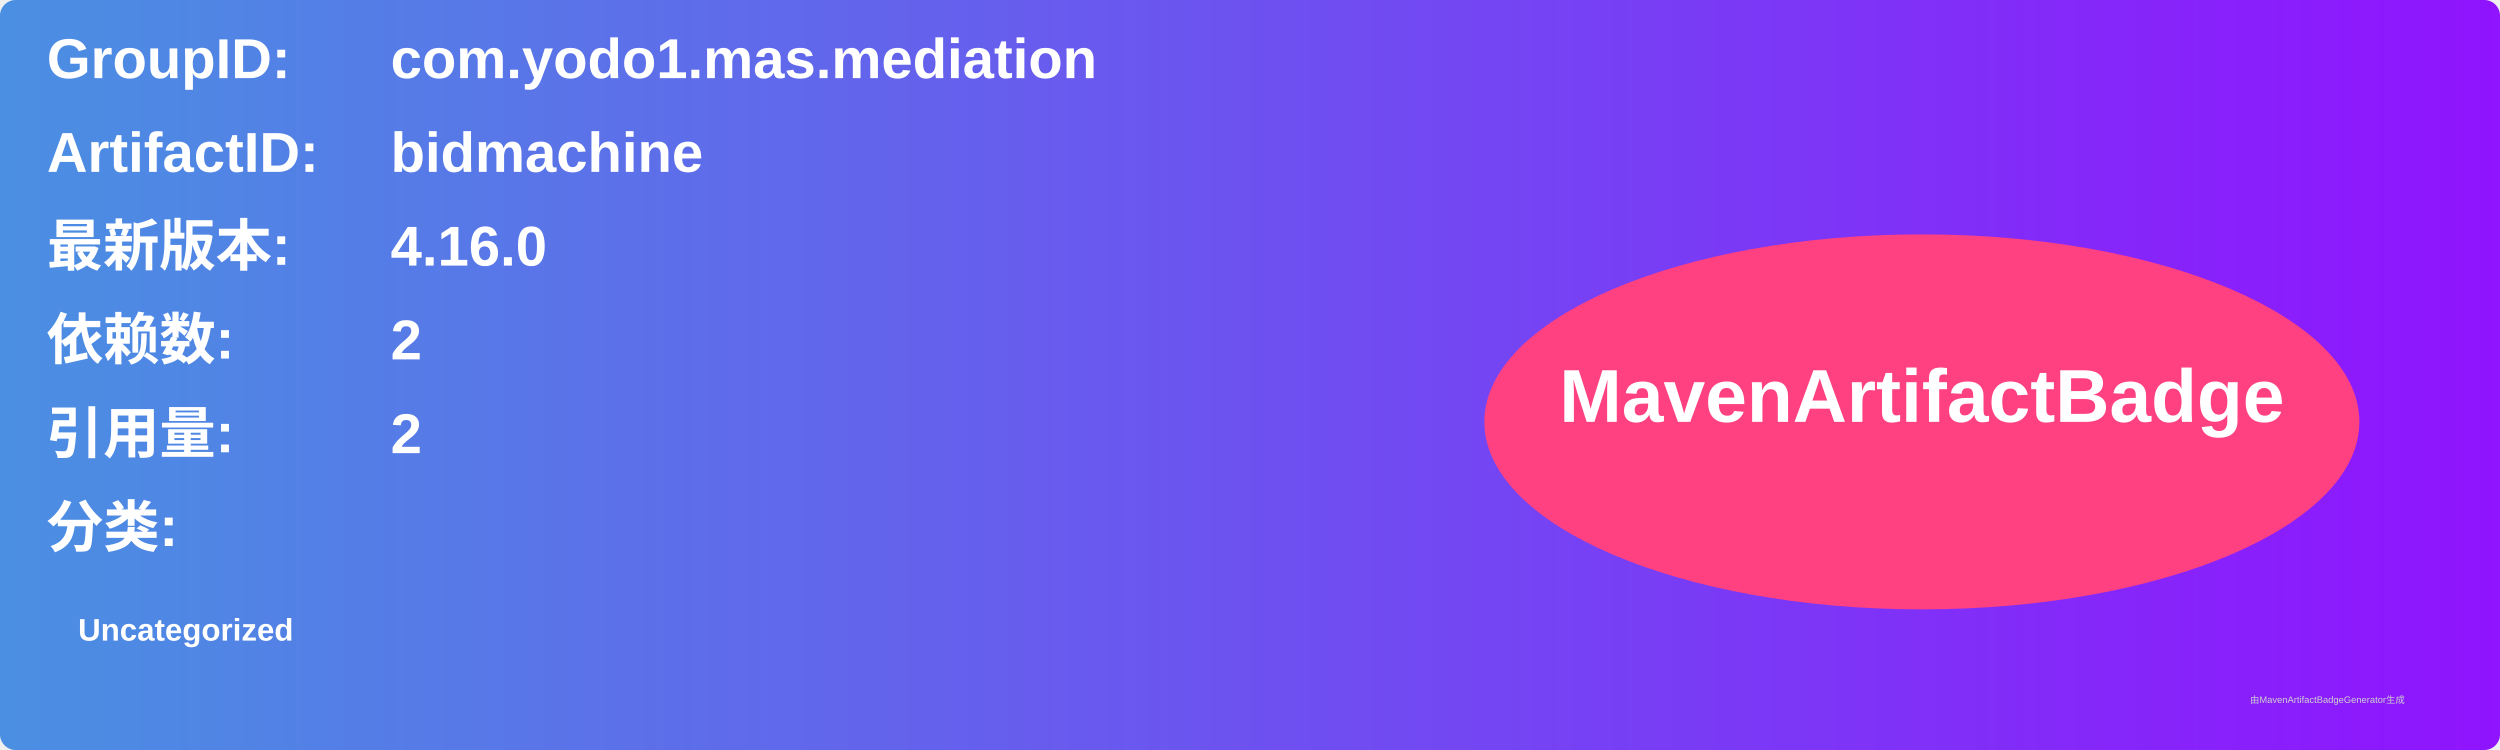
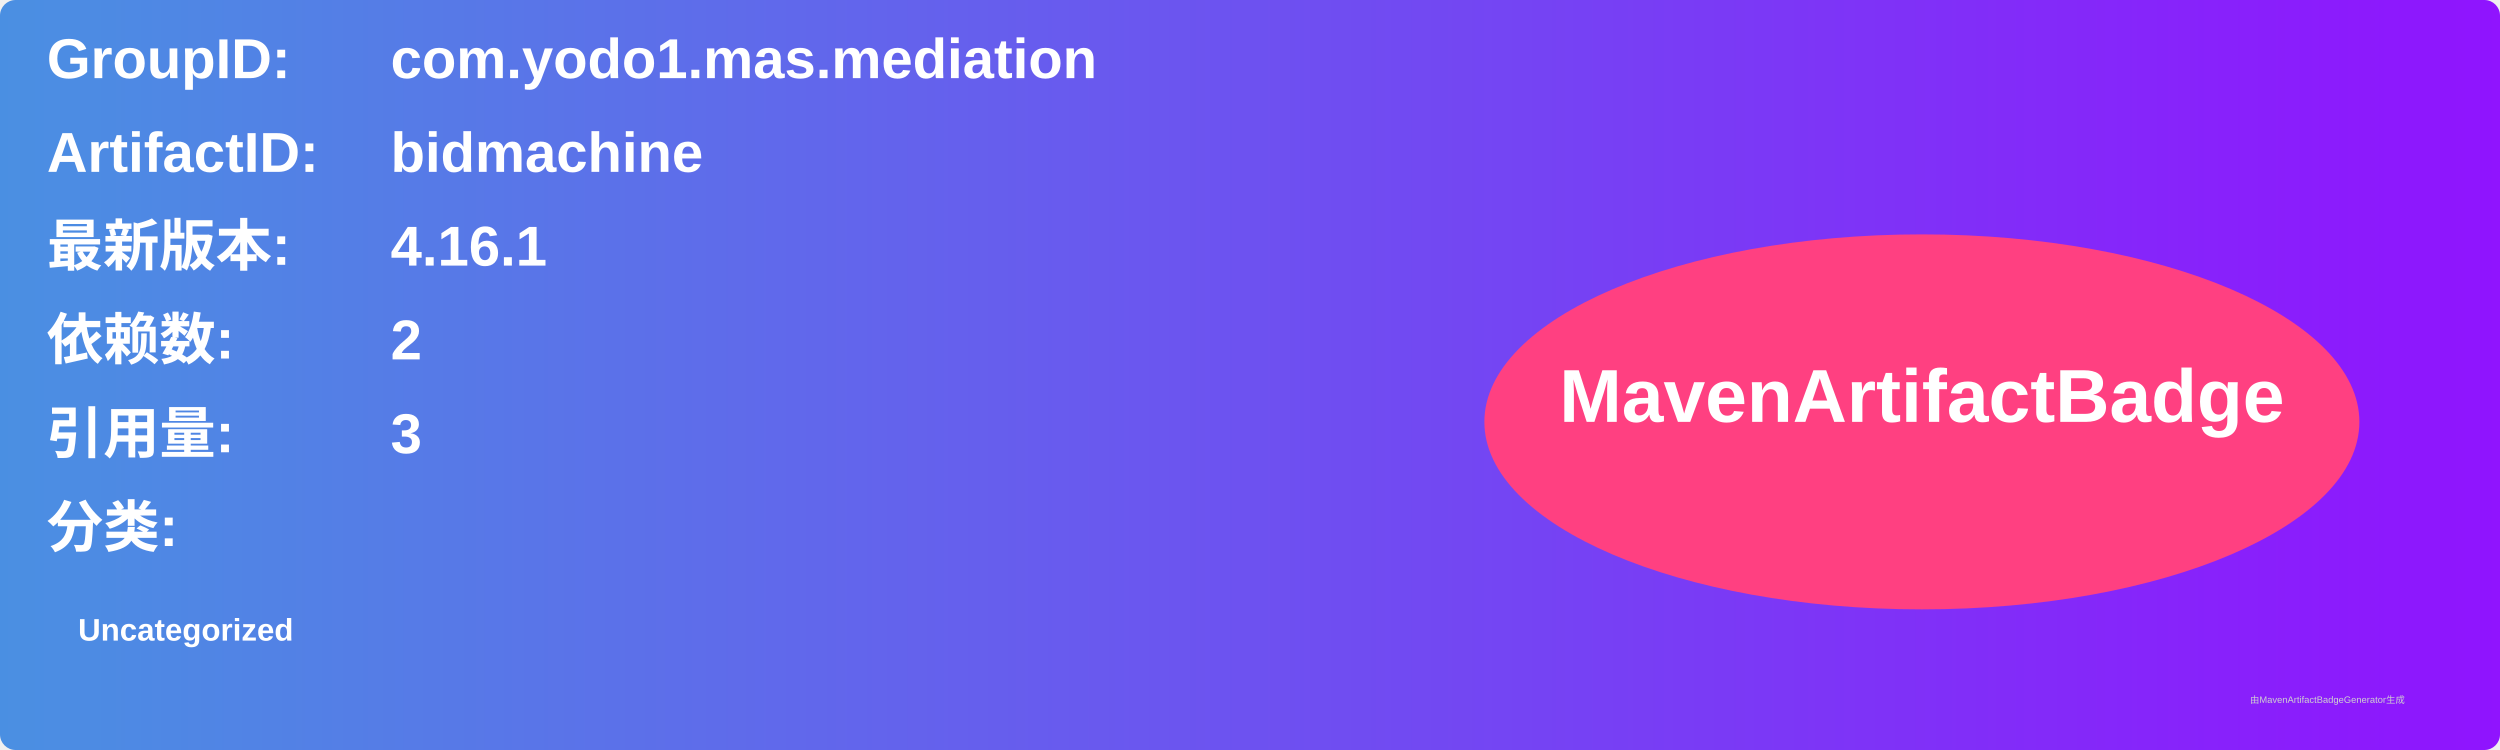
<svg xmlns="http://www.w3.org/2000/svg" width="800" height="240" viewBox="0 0 800 240">
  <linearGradient id="grad" x1="0%" y1="0%" x2="100%" y2="0%">
    <stop offset="0%" stop-color="#4a90e2" />
    <stop offset="100%" stop-color="#9013fe" />
  </linearGradient>
  <rect width="100%" height="100%" rx="5" ry="5" fill="url(#grad)" />
  <g transform="translate(15, 15)">
    <text x="0" y="10" font-family="Arial" font-size="18" fill="white" font-weight="bold" width="260">GroupID:</text>
    <text x="110" y="10" font-family="Arial" font-size="18" fill="white" font-weight="bold" width="460">com.yodo1.mas.mediation</text>
    <text x="0" y="40" font-family="Arial" font-size="18" fill="white" font-weight="bold" width="260">ArtifactID:</text>
    <text x="110" y="40" font-family="Arial" font-size="18" fill="white" font-weight="bold" width="460">bidmachine</text>
    <text x="0" y="70" font-family="Arial" font-size="18" fill="white" font-weight="bold">最新版本:</text>
    <text x="110" y="70" font-family="Arial" font-size="18" fill="white" font-weight="bold">
-       <tspan font-weight="bold">4.16.0</tspan>
+       <tspan font-weight="bold">4.16.1</tspan>
    </text>
    <text x="0" y="100" font-family="Arial" font-size="18" fill="white" font-weight="bold">依赖数: </text>
    <text x="110" y="100" font-family="Arial" font-size="18" fill="white">
      <tspan font-weight="bold">2</tspan>
    </text>
    <text x="0" y="130" font-family="Arial" font-size="18" fill="white" font-weight="bold">引用量: </text>
    <text x="110" y="130" font-family="Arial" font-size="18" fill="white">
-       <tspan font-weight="bold">2</tspan>
+       <tspan font-weight="bold">3</tspan>
    </text>
    <text x="0" y="160" font-family="Arial" font-size="18" fill="white" font-weight="bold">分类:</text>
    <text x="10" y="190" font-family="Arial" font-size="10" fill="white">
      <tspan font-weight="bold">Uncategorized</tspan>
    </text>
    <ellipse cx="600" cy="120" rx="140" ry="60" fill="#ff4081" />
    <text x="600" y="120" text-anchor="middle" font-family="Arial" font-size="24" fill="white" font-weight="bold">MavenArtifactBadge</text>
  </g>
  <text x="720" y="225" font-family="Arial" font-size="3" fill="#d0d0d0">由MavenArtifactBadgeGenerator生成</text>
</svg>
